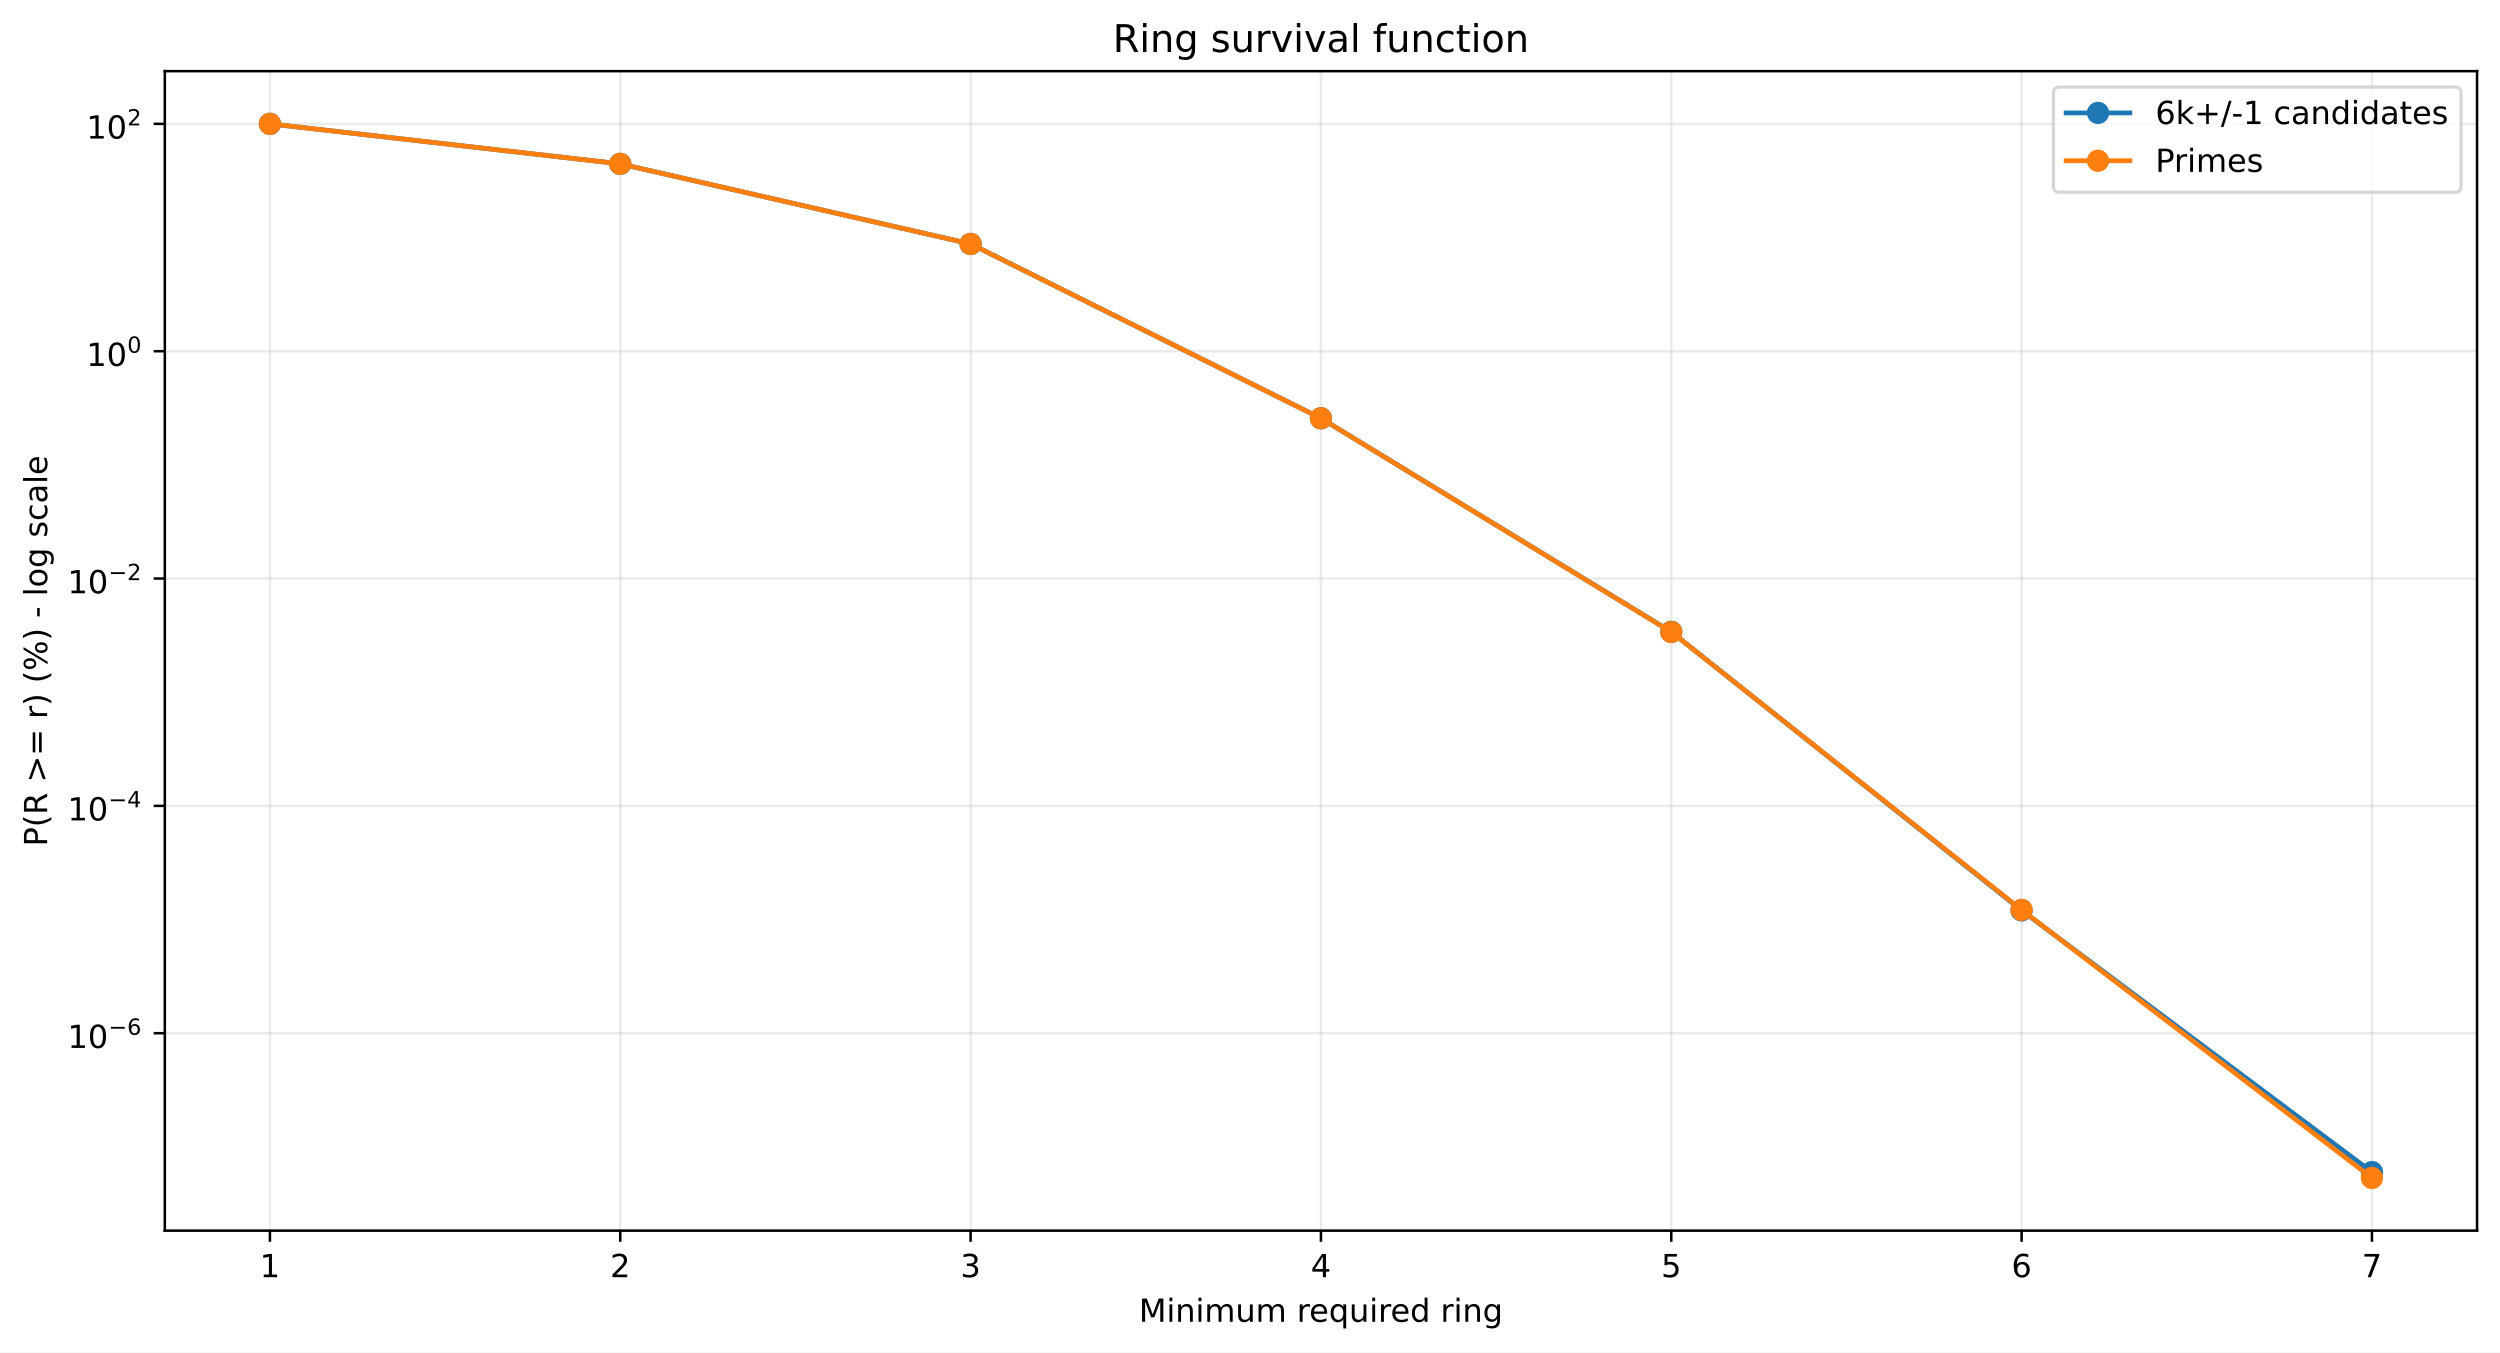
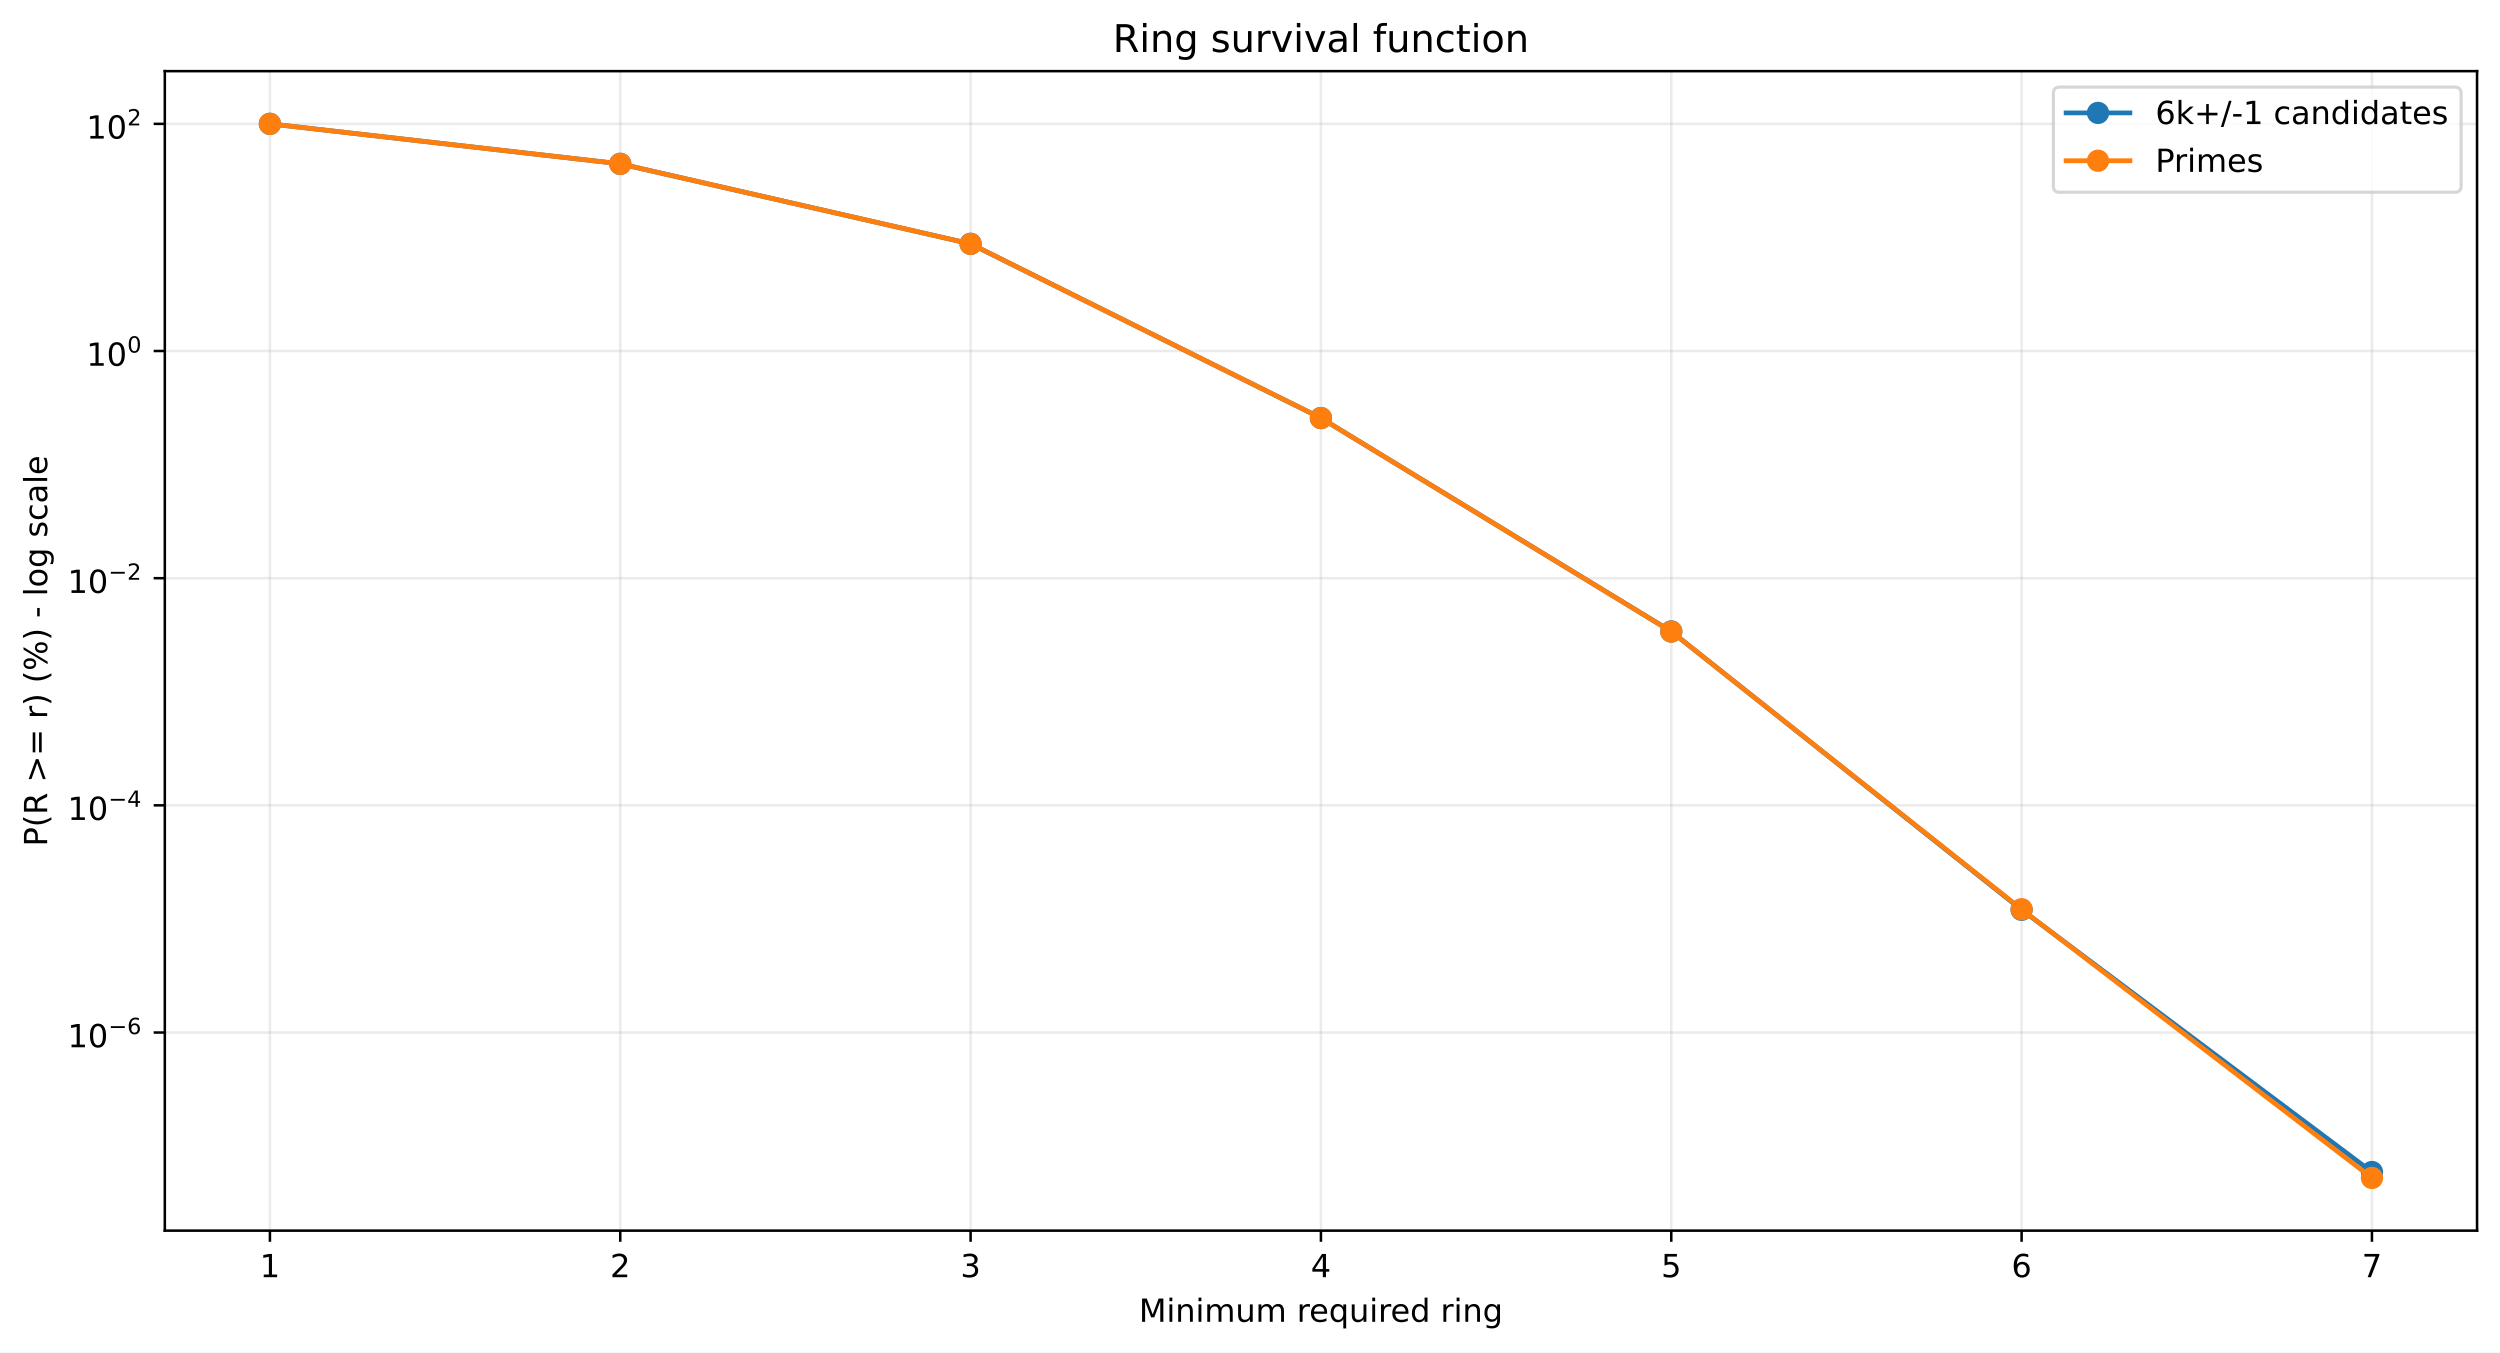
<svg xmlns="http://www.w3.org/2000/svg" xmlns:xlink="http://www.w3.org/1999/xlink" width="784.218pt" height="424.237pt" viewBox="0 0 784.218 424.237" version="1.1">
  <defs>
    <style type="text/css">*{stroke-linejoin: round; stroke-linecap: butt}</style>
  </defs>
  <g id="figure_1">
    <g id="patch_1">
      <path d="M 0 424.237  L 784.218 424.237  L 784.218 0  L 0 0  z " style="fill: #ffffff" />
    </g>
    <g id="axes_1">
      <g id="patch_2">
        <path d="M 51.701 386.036  L 777.018 386.036  L 777.018 22.318  L 51.701 22.318  z " style="fill: #ffffff" />
      </g>
      <g id="matplotlib.axis_1">
        <g id="xtick_1">
          <g id="line2d_1">
-             <path d="M 84.67 386.036  L 84.67 22.318  " clip-path="url(#pfe980f926e)" style="fill: none; stroke: #b0b0b0; stroke-opacity: 0.25; stroke-width: 0.8; stroke-linecap: square" />
+             <path d="M 84.67 386.036  L 84.67 22.318  " clip-path="url(#paea158143c)" style="fill: none; stroke: #b0b0b0; stroke-opacity: 0.25; stroke-width: 0.8; stroke-linecap: square" />
          </g>
          <g id="line2d_2">
            <defs>
-               <path id="md84baa50df" d="M 0 0  L 0 3.5  " style="stroke: #000000; stroke-width: 0.8" />
+               <path id="m0ca00043f1" d="M 0 0  L 0 3.5  " style="stroke: #000000; stroke-width: 0.8" />
            </defs>
            <g>
-               <use xlink:href="#md84baa50df" x="84.67" y="386.036" style="stroke: #000000; stroke-width: 0.8" />
+               <use xlink:href="#m0ca00043f1" x="84.67" y="386.036" style="stroke: #000000; stroke-width: 0.8" />
            </g>
          </g>
          <g id="text_1">
            <g transform="translate(81.48852 400.6334) scale(0.1 -0.1)">
              <defs>
                <path id="DejaVuSans-14" d="M 794 531  L 1825 531  L 1825 4091  L 703 3866  L 703 4441  L 1819 4666  L 2450 4666  L 2450 531  L 3481 531  L 3481 0  L 794 0  L 794 531  z " transform="scale(0.015625)" />
              </defs>
              <use xlink:href="#DejaVuSans-14" />
            </g>
          </g>
        </g>
        <g id="xtick_2">
          <g id="line2d_3">
-             <path d="M 194.566 386.036  L 194.566 22.318  " clip-path="url(#pfe980f926e)" style="fill: none; stroke: #b0b0b0; stroke-opacity: 0.25; stroke-width: 0.8; stroke-linecap: square" />
+             <path d="M 194.566 386.036  L 194.566 22.318  " clip-path="url(#paea158143c)" style="fill: none; stroke: #b0b0b0; stroke-opacity: 0.25; stroke-width: 0.8; stroke-linecap: square" />
          </g>
          <g id="line2d_4">
            <g>
-               <use xlink:href="#md84baa50df" x="194.566" y="386.036" style="stroke: #000000; stroke-width: 0.8" />
+               <use xlink:href="#m0ca00043f1" x="194.566" y="386.036" style="stroke: #000000; stroke-width: 0.8" />
            </g>
          </g>
          <g id="text_2">
            <g transform="translate(191.3851 400.6334) scale(0.1 -0.1)">
              <defs>
                <path id="DejaVuSans-15" d="M 1228 531  L 3431 531  L 3431 0  L 469 0  L 469 531  Q 828 903 1448 1529  Q 2069 2156 2228 2338  Q 2531 2678 2651 2914  Q 2772 3150 2772 3378  Q 2772 3750 2511 3984  Q 2250 4219 1831 4219  Q 1534 4219 1204 4116  Q 875 4013 500 3803  L 500 4441  Q 881 4594 1212 4672  Q 1544 4750 1819 4750  Q 2544 4750 2975 4387  Q 3406 4025 3406 3419  Q 3406 3131 3298 2873  Q 3191 2616 2906 2266  Q 2828 2175 2409 1742  Q 1991 1309 1228 531  z " transform="scale(0.015625)" />
              </defs>
              <use xlink:href="#DejaVuSans-15" />
            </g>
          </g>
        </g>
        <g id="xtick_3">
          <g id="line2d_5">
-             <path d="M 304.463 386.036  L 304.463 22.318  " clip-path="url(#pfe980f926e)" style="fill: none; stroke: #b0b0b0; stroke-opacity: 0.25; stroke-width: 0.8; stroke-linecap: square" />
+             <path d="M 304.463 386.036  L 304.463 22.318  " clip-path="url(#paea158143c)" style="fill: none; stroke: #b0b0b0; stroke-opacity: 0.25; stroke-width: 0.8; stroke-linecap: square" />
          </g>
          <g id="line2d_6">
            <g>
-               <use xlink:href="#md84baa50df" x="304.463" y="386.036" style="stroke: #000000; stroke-width: 0.8" />
+               <use xlink:href="#m0ca00043f1" x="304.463" y="386.036" style="stroke: #000000; stroke-width: 0.8" />
            </g>
          </g>
          <g id="text_3">
            <g transform="translate(301.2817 400.6334) scale(0.1 -0.1)">
              <defs>
                <path id="DejaVuSans-16" d="M 2597 2516  Q 3050 2419 3304 2112  Q 3559 1806 3559 1356  Q 3559 666 3084 287  Q 2609 -91 1734 -91  Q 1441 -91 1130 -33  Q 819 25 488 141  L 488 750  Q 750 597 1062 519  Q 1375 441 1716 441  Q 2309 441 2620 675  Q 2931 909 2931 1356  Q 2931 1769 2642 2001  Q 2353 2234 1838 2234  L 1294 2234  L 1294 2753  L 1863 2753  Q 2328 2753 2575 2939  Q 2822 3125 2822 3475  Q 2822 3834 2567 4026  Q 2313 4219 1838 4219  Q 1578 4219 1281 4162  Q 984 4106 628 3988  L 628 4550  Q 988 4650 1302 4700  Q 1616 4750 1894 4750  Q 2613 4750 3031 4423  Q 3450 4097 3450 3541  Q 3450 3153 3228 2886  Q 3006 2619 2597 2516  z " transform="scale(0.015625)" />
              </defs>
              <use xlink:href="#DejaVuSans-16" />
            </g>
          </g>
        </g>
        <g id="xtick_4">
          <g id="line2d_7">
-             <path d="M 414.36 386.036  L 414.36 22.318  " clip-path="url(#pfe980f926e)" style="fill: none; stroke: #b0b0b0; stroke-opacity: 0.25; stroke-width: 0.8; stroke-linecap: square" />
+             <path d="M 414.36 386.036  L 414.36 22.318  " clip-path="url(#paea158143c)" style="fill: none; stroke: #b0b0b0; stroke-opacity: 0.25; stroke-width: 0.8; stroke-linecap: square" />
          </g>
          <g id="line2d_8">
            <g>
-               <use xlink:href="#md84baa50df" x="414.36" y="386.036" style="stroke: #000000; stroke-width: 0.8" />
+               <use xlink:href="#m0ca00043f1" x="414.36" y="386.036" style="stroke: #000000; stroke-width: 0.8" />
            </g>
          </g>
          <g id="text_4">
            <g transform="translate(411.1784 400.6334) scale(0.1 -0.1)">
              <defs>
                <path id="DejaVuSans-17" d="M 2419 4116  L 825 1625  L 2419 1625  L 2419 4116  z M 2253 4666  L 3047 4666  L 3047 1625  L 3713 1625  L 3713 1100  L 3047 1100  L 3047 0  L 2419 0  L 2419 1100  L 313 1100  L 313 1709  L 2253 4666  z " transform="scale(0.015625)" />
              </defs>
              <use xlink:href="#DejaVuSans-17" />
            </g>
          </g>
        </g>
        <g id="xtick_5">
          <g id="line2d_9">
-             <path d="M 524.256 386.036  L 524.256 22.318  " clip-path="url(#pfe980f926e)" style="fill: none; stroke: #b0b0b0; stroke-opacity: 0.25; stroke-width: 0.8; stroke-linecap: square" />
+             <path d="M 524.256 386.036  L 524.256 22.318  " clip-path="url(#paea158143c)" style="fill: none; stroke: #b0b0b0; stroke-opacity: 0.25; stroke-width: 0.8; stroke-linecap: square" />
          </g>
          <g id="line2d_10">
            <g>
-               <use xlink:href="#md84baa50df" x="524.256" y="386.036" style="stroke: #000000; stroke-width: 0.8" />
+               <use xlink:href="#m0ca00043f1" x="524.256" y="386.036" style="stroke: #000000; stroke-width: 0.8" />
            </g>
          </g>
          <g id="text_5">
            <g transform="translate(521.075 400.6334) scale(0.1 -0.1)">
              <defs>
                <path id="DejaVuSans-18" d="M 691 4666  L 3169 4666  L 3169 4134  L 1269 4134  L 1269 2991  Q 1406 3038 1543 3061  Q 1681 3084 1819 3084  Q 2600 3084 3056 2656  Q 3513 2228 3513 1497  Q 3513 744 3044 326  Q 2575 -91 1722 -91  Q 1428 -91 1123 -41  Q 819 9 494 109  L 494 744  Q 775 591 1075 516  Q 1375 441 1709 441  Q 2250 441 2565 725  Q 2881 1009 2881 1497  Q 2881 1984 2565 2268  Q 2250 2553 1709 2553  Q 1456 2553 1204 2497  Q 953 2441 691 2322  L 691 4666  z " transform="scale(0.015625)" />
              </defs>
              <use xlink:href="#DejaVuSans-18" />
            </g>
          </g>
        </g>
        <g id="xtick_6">
          <g id="line2d_11">
-             <path d="M 634.153 386.036  L 634.153 22.318  " clip-path="url(#pfe980f926e)" style="fill: none; stroke: #b0b0b0; stroke-opacity: 0.25; stroke-width: 0.8; stroke-linecap: square" />
+             <path d="M 634.153 386.036  L 634.153 22.318  " clip-path="url(#paea158143c)" style="fill: none; stroke: #b0b0b0; stroke-opacity: 0.25; stroke-width: 0.8; stroke-linecap: square" />
          </g>
          <g id="line2d_12">
            <g>
-               <use xlink:href="#md84baa50df" x="634.153" y="386.036" style="stroke: #000000; stroke-width: 0.8" />
+               <use xlink:href="#m0ca00043f1" x="634.153" y="386.036" style="stroke: #000000; stroke-width: 0.8" />
            </g>
          </g>
          <g id="text_6">
            <g transform="translate(630.9716 400.6334) scale(0.1 -0.1)">
              <defs>
                <path id="DejaVuSans-19" d="M 2113 2584  Q 1688 2584 1439 2293  Q 1191 2003 1191 1497  Q 1191 994 1439 701  Q 1688 409 2113 409  Q 2538 409 2786 701  Q 3034 994 3034 1497  Q 3034 2003 2786 2293  Q 2538 2584 2113 2584  z M 3366 4563  L 3366 3988  Q 3128 4100 2886 4159  Q 2644 4219 2406 4219  Q 1781 4219 1451 3797  Q 1122 3375 1075 2522  Q 1259 2794 1537 2939  Q 1816 3084 2150 3084  Q 2853 3084 3261 2657  Q 3669 2231 3669 1497  Q 3669 778 3244 343  Q 2819 -91 2113 -91  Q 1303 -91 875 529  Q 447 1150 447 2328  Q 447 3434 972 4092  Q 1497 4750 2381 4750  Q 2619 4750 2861 4703  Q 3103 4656 3366 4563  z " transform="scale(0.015625)" />
              </defs>
              <use xlink:href="#DejaVuSans-19" />
            </g>
          </g>
        </g>
        <g id="xtick_7">
          <g id="line2d_13">
-             <path d="M 744.049 386.036  L 744.049 22.318  " clip-path="url(#pfe980f926e)" style="fill: none; stroke: #b0b0b0; stroke-opacity: 0.25; stroke-width: 0.8; stroke-linecap: square" />
+             <path d="M 744.049 386.036  L 744.049 22.318  " clip-path="url(#paea158143c)" style="fill: none; stroke: #b0b0b0; stroke-opacity: 0.25; stroke-width: 0.8; stroke-linecap: square" />
          </g>
          <g id="line2d_14">
            <g>
-               <use xlink:href="#md84baa50df" x="744.049" y="386.036" style="stroke: #000000; stroke-width: 0.8" />
+               <use xlink:href="#m0ca00043f1" x="744.049" y="386.036" style="stroke: #000000; stroke-width: 0.8" />
            </g>
          </g>
          <g id="text_7">
            <g transform="translate(740.8682 400.6334) scale(0.1 -0.1)">
              <defs>
                <path id="DejaVuSans-1a" d="M 525 4666  L 3525 4666  L 3525 4397  L 1831 0  L 1172 0  L 2766 4134  L 525 4134  L 525 4666  z " transform="scale(0.015625)" />
              </defs>
              <use xlink:href="#DejaVuSans-1a" />
            </g>
          </g>
        </g>
        <g id="text_8">
          <g transform="translate(357.2737 414.6342) scale(0.1 -0.1)">
            <defs>
              <path id="DejaVuSans-30" d="M 628 4666  L 1569 4666  L 2759 1491  L 3956 4666  L 4897 4666  L 4897 0  L 4281 0  L 4281 4097  L 3078 897  L 2444 897  L 1241 4097  L 1241 0  L 628 0  L 628 4666  z " transform="scale(0.015625)" />
              <path id="DejaVuSans-4c" d="M 603 3500  L 1178 3500  L 1178 0  L 603 0  L 603 3500  z M 603 4863  L 1178 4863  L 1178 4134  L 603 4134  L 603 4863  z " transform="scale(0.015625)" />
              <path id="DejaVuSans-51" d="M 3513 2113  L 3513 0  L 2938 0  L 2938 2094  Q 2938 2591 2744 2837  Q 2550 3084 2163 3084  Q 1697 3084 1428 2787  Q 1159 2491 1159 1978  L 1159 0  L 581 0  L 581 3500  L 1159 3500  L 1159 2956  Q 1366 3272 1645 3428  Q 1925 3584 2291 3584  Q 2894 3584 3203 3211  Q 3513 2838 3513 2113  z " transform="scale(0.015625)" />
              <path id="DejaVuSans-50" d="M 3328 2828  Q 3544 3216 3844 3400  Q 4144 3584 4550 3584  Q 5097 3584 5394 3201  Q 5691 2819 5691 2113  L 5691 0  L 5113 0  L 5113 2094  Q 5113 2597 4934 2840  Q 4756 3084 4391 3084  Q 3944 3084 3684 2787  Q 3425 2491 3425 1978  L 3425 0  L 2847 0  L 2847 2094  Q 2847 2600 2669 2842  Q 2491 3084 2119 3084  Q 1678 3084 1418 2786  Q 1159 2488 1159 1978  L 1159 0  L 581 0  L 581 3500  L 1159 3500  L 1159 2956  Q 1356 3278 1631 3431  Q 1906 3584 2284 3584  Q 2666 3584 2933 3390  Q 3200 3197 3328 2828  z " transform="scale(0.015625)" />
              <path id="DejaVuSans-58" d="M 544 1381  L 544 3500  L 1119 3500  L 1119 1403  Q 1119 906 1312 657  Q 1506 409 1894 409  Q 2359 409 2629 706  Q 2900 1003 2900 1516  L 2900 3500  L 3475 3500  L 3475 0  L 2900 0  L 2900 538  Q 2691 219 2414 64  Q 2138 -91 1772 -91  Q 1169 -91 856 284  Q 544 659 544 1381  z M 1991 3584  L 1991 3584  z " transform="scale(0.015625)" />
              <path id="DejaVuSans-3" transform="scale(0.015625)" />
              <path id="DejaVuSans-55" d="M 2631 2963  Q 2534 3019 2420 3045  Q 2306 3072 2169 3072  Q 1681 3072 1420 2755  Q 1159 2438 1159 1844  L 1159 0  L 581 0  L 581 3500  L 1159 3500  L 1159 2956  Q 1341 3275 1631 3429  Q 1922 3584 2338 3584  Q 2397 3584 2469 3576  Q 2541 3569 2628 3553  L 2631 2963  z " transform="scale(0.015625)" />
              <path id="DejaVuSans-48" d="M 3597 1894  L 3597 1613  L 953 1613  Q 991 1019 1311 708  Q 1631 397 2203 397  Q 2534 397 2845 478  Q 3156 559 3463 722  L 3463 178  Q 3153 47 2828 -22  Q 2503 -91 2169 -91  Q 1331 -91 842 396  Q 353 884 353 1716  Q 353 2575 817 3079  Q 1281 3584 2069 3584  Q 2775 3584 3186 3129  Q 3597 2675 3597 1894  z M 3022 2063  Q 3016 2534 2758 2815  Q 2500 3097 2075 3097  Q 1594 3097 1305 2825  Q 1016 2553 972 2059  L 3022 2063  z " transform="scale(0.015625)" />
              <path id="DejaVuSans-54" d="M 947 1747  Q 947 1113 1208 752  Q 1469 391 1925 391  Q 2381 391 2643 752  Q 2906 1113 2906 1747  Q 2906 2381 2643 2742  Q 2381 3103 1925 3103  Q 1469 3103 1208 2742  Q 947 2381 947 1747  z M 2906 525  Q 2725 213 2448 61  Q 2172 -91 1784 -91  Q 1150 -91 751 415  Q 353 922 353 1747  Q 353 2572 751 3078  Q 1150 3584 1784 3584  Q 2172 3584 2448 3432  Q 2725 3281 2906 2969  L 2906 3500  L 3481 3500  L 3481 -1331  L 2906 -1331  L 2906 525  z " transform="scale(0.015625)" />
              <path id="DejaVuSans-47" d="M 2906 2969  L 2906 4863  L 3481 4863  L 3481 0  L 2906 0  L 2906 525  Q 2725 213 2448 61  Q 2172 -91 1784 -91  Q 1150 -91 751 415  Q 353 922 353 1747  Q 353 2572 751 3078  Q 1150 3584 1784 3584  Q 2172 3584 2448 3432  Q 2725 3281 2906 2969  z M 947 1747  Q 947 1113 1208 752  Q 1469 391 1925 391  Q 2381 391 2643 752  Q 2906 1113 2906 1747  Q 2906 2381 2643 2742  Q 2381 3103 1925 3103  Q 1469 3103 1208 2742  Q 947 2381 947 1747  z " transform="scale(0.015625)" />
              <path id="DejaVuSans-4a" d="M 2906 1791  Q 2906 2416 2648 2759  Q 2391 3103 1925 3103  Q 1463 3103 1205 2759  Q 947 2416 947 1791  Q 947 1169 1205 825  Q 1463 481 1925 481  Q 2391 481 2648 825  Q 2906 1169 2906 1791  z M 3481 434  Q 3481 -459 3084 -895  Q 2688 -1331 1869 -1331  Q 1566 -1331 1297 -1286  Q 1028 -1241 775 -1147  L 775 -588  Q 1028 -725 1275 -790  Q 1522 -856 1778 -856  Q 2344 -856 2625 -561  Q 2906 -266 2906 331  L 2906 616  Q 2728 306 2450 153  Q 2172 0 1784 0  Q 1141 0 747 490  Q 353 981 353 1791  Q 353 2603 747 3093  Q 1141 3584 1784 3584  Q 2172 3584 2450 3431  Q 2728 3278 2906 2969  L 2906 3500  L 3481 3500  L 3481 434  z " transform="scale(0.015625)" />
            </defs>
            <use xlink:href="#DejaVuSans-30" />
            <use xlink:href="#DejaVuSans-4c" transform="translate(86.28125 0)" />
            <use xlink:href="#DejaVuSans-51" transform="translate(114.0625 0)" />
            <use xlink:href="#DejaVuSans-4c" transform="translate(177.4375 0)" />
            <use xlink:href="#DejaVuSans-50" transform="translate(205.2188 0)" />
            <use xlink:href="#DejaVuSans-58" transform="translate(302.625 0)" />
            <use xlink:href="#DejaVuSans-50" transform="translate(366 0)" />
            <use xlink:href="#DejaVuSans-3" transform="translate(463.4062 0)" />
            <use xlink:href="#DejaVuSans-55" transform="translate(495.1875 0)" />
            <use xlink:href="#DejaVuSans-48" transform="translate(534.0938 0)" />
            <use xlink:href="#DejaVuSans-54" transform="translate(595.625 0)" />
            <use xlink:href="#DejaVuSans-58" transform="translate(659.1094 0)" />
            <use xlink:href="#DejaVuSans-4c" transform="translate(722.4844 0)" />
            <use xlink:href="#DejaVuSans-55" transform="translate(750.2656 0)" />
            <use xlink:href="#DejaVuSans-48" transform="translate(789.1719 0)" />
            <use xlink:href="#DejaVuSans-47" transform="translate(850.7031 0)" />
            <use xlink:href="#DejaVuSans-3" transform="translate(914.1875 0)" />
            <use xlink:href="#DejaVuSans-55" transform="translate(945.9688 0)" />
            <use xlink:href="#DejaVuSans-4c" transform="translate(987.0781 0)" />
            <use xlink:href="#DejaVuSans-51" transform="translate(1014.859 0)" />
            <use xlink:href="#DejaVuSans-4a" transform="translate(1078.234 0)" />
          </g>
        </g>
      </g>
      <g id="matplotlib.axis_2">
        <g id="ytick_1">
          <g id="line2d_15">
-             <path d="M 51.701 324.105  L 777.018 324.105  " clip-path="url(#pfe980f926e)" style="fill: none; stroke: #b0b0b0; stroke-opacity: 0.25; stroke-width: 0.8; stroke-linecap: square" />
+             <path d="M 51.701 323.886  L 777.018 323.886  " clip-path="url(#paea158143c)" style="fill: none; stroke: #b0b0b0; stroke-opacity: 0.25; stroke-width: 0.8; stroke-linecap: square" />
          </g>
          <g id="line2d_16">
            <defs>
-               <path id="mc1f92e9ef3" d="M 0 0  L -3.5 0  " style="stroke: #000000; stroke-width: 0.8" />
+               <path id="m0ec7a4769c" d="M 0 0  L -3.5 0  " style="stroke: #000000; stroke-width: 0.8" />
            </defs>
            <g>
-               <use xlink:href="#mc1f92e9ef3" x="51.701" y="324.105" style="stroke: #000000; stroke-width: 0.8" />
+               <use xlink:href="#m0ec7a4769c" x="51.701" y="323.886" style="stroke: #000000; stroke-width: 0.8" />
            </g>
          </g>
          <g id="text_9">
-             <g transform="translate(21.20078 328.8046) scale(0.1 -0.1)">
+             <g transform="translate(21.20078 328.5861) scale(0.1 -0.1)">
              <defs>
                <path id="DejaVuSans-13" d="M 2034 4250  Q 1547 4250 1301 3770  Q 1056 3291 1056 2328  Q 1056 1369 1301 889  Q 1547 409 2034 409  Q 2525 409 2770 889  Q 3016 1369 3016 2328  Q 3016 3291 2770 3770  Q 2525 4250 2034 4250  z M 2034 4750  Q 2819 4750 3233 4129  Q 3647 3509 3647 2328  Q 3647 1150 3233 529  Q 2819 -91 2034 -91  Q 1250 -91 836 529  Q 422 1150 422 2328  Q 422 3509 836 4129  Q 1250 4750 2034 4750  z " transform="scale(0.015625)" />
                <path id="DejaVuSans-c9c" d="M 678 2272  L 4684 2272  L 4684 1741  L 678 1741  L 678 2272  z " transform="scale(0.015625)" />
              </defs>
              <use xlink:href="#DejaVuSans-14" transform="translate(0 0.746875)" />
              <use xlink:href="#DejaVuSans-13" transform="translate(63.62305 0.746875)" />
              <use xlink:href="#DejaVuSans-c9c" transform="translate(128.2031 42.04688) scale(0.7)" />
              <use xlink:href="#DejaVuSans-19" transform="translate(186.8555 42.04688) scale(0.7)" />
            </g>
          </g>
        </g>
        <g id="ytick_2">
          <g id="line2d_17">
-             <path d="M 51.701 252.791  L 777.018 252.791  " clip-path="url(#pfe980f926e)" style="fill: none; stroke: #b0b0b0; stroke-opacity: 0.25; stroke-width: 0.8; stroke-linecap: square" />
+             <path d="M 51.701 252.627  L 777.018 252.627  " clip-path="url(#paea158143c)" style="fill: none; stroke: #b0b0b0; stroke-opacity: 0.25; stroke-width: 0.8; stroke-linecap: square" />
          </g>
          <g id="line2d_18">
            <g>
-               <use xlink:href="#mc1f92e9ef3" x="51.701" y="252.791" style="stroke: #000000; stroke-width: 0.8" />
+               <use xlink:href="#m0ec7a4769c" x="51.701" y="252.627" style="stroke: #000000; stroke-width: 0.8" />
            </g>
          </g>
          <g id="text_10">
-             <g transform="translate(21.20078 257.4412) scale(0.1 -0.1)">
+             <g transform="translate(21.20078 257.2773) scale(0.1 -0.1)">
              <use xlink:href="#DejaVuSans-14" transform="translate(0 0.665625)" />
              <use xlink:href="#DejaVuSans-13" transform="translate(63.62305 0.665625)" />
              <use xlink:href="#DejaVuSans-c9c" transform="translate(128.2031 41.96563) scale(0.7)" />
              <use xlink:href="#DejaVuSans-17" transform="translate(186.8555 41.96563) scale(0.7)" />
            </g>
          </g>
        </g>
        <g id="ytick_3">
          <g id="line2d_19">
-             <path d="M 51.701 181.478  L 777.018 181.478  " clip-path="url(#pfe980f926e)" style="fill: none; stroke: #b0b0b0; stroke-opacity: 0.25; stroke-width: 0.8; stroke-linecap: square" />
+             <path d="M 51.701 181.368  L 777.018 181.368  " clip-path="url(#paea158143c)" style="fill: none; stroke: #b0b0b0; stroke-opacity: 0.25; stroke-width: 0.8; stroke-linecap: square" />
          </g>
          <g id="line2d_20">
            <g>
-               <use xlink:href="#mc1f92e9ef3" x="51.701" y="181.478" style="stroke: #000000; stroke-width: 0.8" />
+               <use xlink:href="#m0ec7a4769c" x="51.701" y="181.368" style="stroke: #000000; stroke-width: 0.8" />
            </g>
          </g>
          <g id="text_11">
-             <g transform="translate(21.20078 186.1777) scale(0.1 -0.1)">
+             <g transform="translate(21.20078 186.0684) scale(0.1 -0.1)">
              <use xlink:href="#DejaVuSans-14" transform="translate(0 0.746875)" />
              <use xlink:href="#DejaVuSans-13" transform="translate(63.62305 0.746875)" />
              <use xlink:href="#DejaVuSans-c9c" transform="translate(128.2031 42.04688) scale(0.7)" />
              <use xlink:href="#DejaVuSans-15" transform="translate(186.8555 42.04688) scale(0.7)" />
            </g>
          </g>
        </g>
        <g id="ytick_4">
          <g id="line2d_21">
-             <path d="M 51.701 110.164  L 777.018 110.164  " clip-path="url(#pfe980f926e)" style="fill: none; stroke: #b0b0b0; stroke-opacity: 0.25; stroke-width: 0.8; stroke-linecap: square" />
+             <path d="M 51.701 110.11  L 777.018 110.11  " clip-path="url(#paea158143c)" style="fill: none; stroke: #b0b0b0; stroke-opacity: 0.25; stroke-width: 0.8; stroke-linecap: square" />
          </g>
          <g id="line2d_22">
            <g>
-               <use xlink:href="#mc1f92e9ef3" x="51.701" y="110.164" style="stroke: #000000; stroke-width: 0.8" />
+               <use xlink:href="#m0ec7a4769c" x="51.701" y="110.11" style="stroke: #000000; stroke-width: 0.8" />
            </g>
          </g>
          <g id="text_12">
-             <g transform="translate(27.10078 114.8642) scale(0.1 -0.1)">
+             <g transform="translate(27.10078 114.8096) scale(0.1 -0.1)">
              <use xlink:href="#DejaVuSans-14" transform="translate(0 0.746875)" />
              <use xlink:href="#DejaVuSans-13" transform="translate(63.62305 0.746875)" />
              <use xlink:href="#DejaVuSans-13" transform="translate(128.2031 42.04688) scale(0.7)" />
            </g>
          </g>
        </g>
        <g id="ytick_5">
          <g id="line2d_23">
-             <path d="M 51.701 38.851  L 777.018 38.851  " clip-path="url(#pfe980f926e)" style="fill: none; stroke: #b0b0b0; stroke-opacity: 0.25; stroke-width: 0.8; stroke-linecap: square" />
+             <path d="M 51.701 38.851  L 777.018 38.851  " clip-path="url(#paea158143c)" style="fill: none; stroke: #b0b0b0; stroke-opacity: 0.25; stroke-width: 0.8; stroke-linecap: square" />
          </g>
          <g id="line2d_24">
            <g>
-               <use xlink:href="#mc1f92e9ef3" x="51.701" y="38.851" style="stroke: #000000; stroke-width: 0.8" />
+               <use xlink:href="#m0ec7a4769c" x="51.701" y="38.851" style="stroke: #000000; stroke-width: 0.8" />
            </g>
          </g>
          <g id="text_13">
            <g transform="translate(27.10078 43.55075) scale(0.1 -0.1)">
              <use xlink:href="#DejaVuSans-14" transform="translate(0 0.746875)" />
              <use xlink:href="#DejaVuSans-13" transform="translate(63.62305 0.746875)" />
              <use xlink:href="#DejaVuSans-15" transform="translate(128.2031 42.04688) scale(0.7)" />
            </g>
          </g>
        </g>
        <g id="text_14">
          <g transform="translate(14.79844 265.4996) rotate(-90) scale(0.1 -0.1)">
            <defs>
              <path id="DejaVuSans-33" d="M 1259 4147  L 1259 2394  L 2053 2394  Q 2494 2394 2734 2622  Q 2975 2850 2975 3272  Q 2975 3691 2734 3919  Q 2494 4147 2053 4147  L 1259 4147  z M 628 4666  L 2053 4666  Q 2838 4666 3239 4311  Q 3641 3956 3641 3272  Q 3641 2581 3239 2228  Q 2838 1875 2053 1875  L 1259 1875  L 1259 0  L 628 0  L 628 4666  z " transform="scale(0.015625)" />
              <path id="DejaVuSans-b" d="M 1984 4856  Q 1566 4138 1362 3434  Q 1159 2731 1159 2009  Q 1159 1288 1364 580  Q 1569 -128 1984 -844  L 1484 -844  Q 1016 -109 783 600  Q 550 1309 550 2009  Q 550 2706 781 3412  Q 1013 4119 1484 4856  L 1984 4856  z " transform="scale(0.015625)" />
              <path id="DejaVuSans-35" d="M 2841 2188  Q 3044 2119 3236 1894  Q 3428 1669 3622 1275  L 4263 0  L 3584 0  L 2988 1197  Q 2756 1666 2539 1819  Q 2322 1972 1947 1972  L 1259 1972  L 1259 0  L 628 0  L 628 4666  L 2053 4666  Q 2853 4666 3247 4331  Q 3641 3997 3641 3322  Q 3641 2881 3436 2590  Q 3231 2300 2841 2188  z M 1259 4147  L 1259 2491  L 2053 2491  Q 2509 2491 2742 2702  Q 2975 2913 2975 3322  Q 2975 3731 2742 3939  Q 2509 4147 2053 4147  L 1259 4147  z " transform="scale(0.015625)" />
              <path id="DejaVuSans-21" d="M 678 3150  L 678 3719  L 4684 2266  L 4684 1747  L 678 294  L 678 863  L 3897 2003  L 678 3150  z " transform="scale(0.015625)" />
              <path id="DejaVuSans-20" d="M 678 2906  L 4684 2906  L 4684 2381  L 678 2381  L 678 2906  z M 678 1631  L 4684 1631  L 4684 1100  L 678 1100  L 678 1631  z " transform="scale(0.015625)" />
              <path id="DejaVuSans-c" d="M 513 4856  L 1013 4856  Q 1481 4119 1714 3412  Q 1947 2706 1947 2009  Q 1947 1309 1714 600  Q 1481 -109 1013 -844  L 513 -844  Q 928 -128 1133 580  Q 1338 1288 1338 2009  Q 1338 2731 1133 3434  Q 928 4138 513 4856  z " transform="scale(0.015625)" />
              <path id="DejaVuSans-8" d="M 4653 2053  Q 4381 2053 4226 1822  Q 4072 1591 4072 1178  Q 4072 772 4226 539  Q 4381 306 4653 306  Q 4919 306 5073 539  Q 5228 772 5228 1178  Q 5228 1588 5073 1820  Q 4919 2053 4653 2053  z M 4653 2450  Q 5147 2450 5437 2106  Q 5728 1763 5728 1178  Q 5728 594 5436 251  Q 5144 -91 4653 -91  Q 4153 -91 3862 251  Q 3572 594 3572 1178  Q 3572 1766 3864 2108  Q 4156 2450 4653 2450  z M 1428 4353  Q 1159 4353 1004 4120  Q 850 3888 850 3481  Q 850 3069 1003 2837  Q 1156 2606 1428 2606  Q 1700 2606 1854 2837  Q 2009 3069 2009 3481  Q 2009 3884 1853 4118  Q 1697 4353 1428 4353  z M 4250 4750  L 4750 4750  L 1831 -91  L 1331 -91  L 4250 4750  z M 1428 4750  Q 1922 4750 2215 4408  Q 2509 4066 2509 3481  Q 2509 2891 2217 2550  Q 1925 2209 1428 2209  Q 931 2209 642 2551  Q 353 2894 353 3481  Q 353 4063 643 4406  Q 934 4750 1428 4750  z " transform="scale(0.015625)" />
              <path id="DejaVuSans-10" d="M 313 2009  L 1997 2009  L 1997 1497  L 313 1497  L 313 2009  z " transform="scale(0.015625)" />
              <path id="DejaVuSans-4f" d="M 603 4863  L 1178 4863  L 1178 0  L 603 0  L 603 4863  z " transform="scale(0.015625)" />
              <path id="DejaVuSans-52" d="M 1959 3097  Q 1497 3097 1228 2736  Q 959 2375 959 1747  Q 959 1119 1226 758  Q 1494 397 1959 397  Q 2419 397 2687 759  Q 2956 1122 2956 1747  Q 2956 2369 2687 2733  Q 2419 3097 1959 3097  z M 1959 3584  Q 2709 3584 3137 3096  Q 3566 2609 3566 1747  Q 3566 888 3137 398  Q 2709 -91 1959 -91  Q 1206 -91 779 398  Q 353 888 353 1747  Q 353 2609 779 3096  Q 1206 3584 1959 3584  z " transform="scale(0.015625)" />
              <path id="DejaVuSans-56" d="M 2834 3397  L 2834 2853  Q 2591 2978 2328 3040  Q 2066 3103 1784 3103  Q 1356 3103 1142 2972  Q 928 2841 928 2578  Q 928 2378 1081 2264  Q 1234 2150 1697 2047  L 1894 2003  Q 2506 1872 2764 1633  Q 3022 1394 3022 966  Q 3022 478 2636 193  Q 2250 -91 1575 -91  Q 1294 -91 989 -36  Q 684 19 347 128  L 347 722  Q 666 556 975 473  Q 1284 391 1588 391  Q 1994 391 2212 530  Q 2431 669 2431 922  Q 2431 1156 2273 1281  Q 2116 1406 1581 1522  L 1381 1569  Q 847 1681 609 1914  Q 372 2147 372 2553  Q 372 3047 722 3315  Q 1072 3584 1716 3584  Q 2034 3584 2315 3537  Q 2597 3491 2834 3397  z " transform="scale(0.015625)" />
              <path id="DejaVuSans-46" d="M 3122 3366  L 3122 2828  Q 2878 2963 2633 3030  Q 2388 3097 2138 3097  Q 1578 3097 1268 2742  Q 959 2388 959 1747  Q 959 1106 1268 751  Q 1578 397 2138 397  Q 2388 397 2633 464  Q 2878 531 3122 666  L 3122 134  Q 2881 22 2623 -34  Q 2366 -91 2075 -91  Q 1284 -91 818 406  Q 353 903 353 1747  Q 353 2603 823 3093  Q 1294 3584 2113 3584  Q 2378 3584 2631 3529  Q 2884 3475 3122 3366  z " transform="scale(0.015625)" />
              <path id="DejaVuSans-44" d="M 2194 1759  Q 1497 1759 1228 1600  Q 959 1441 959 1056  Q 959 750 1161 570  Q 1363 391 1709 391  Q 2188 391 2477 730  Q 2766 1069 2766 1631  L 2766 1759  L 2194 1759  z M 3341 1997  L 3341 0  L 2766 0  L 2766 531  Q 2569 213 2275 61  Q 1981 -91 1556 -91  Q 1019 -91 701 211  Q 384 513 384 1019  Q 384 1609 779 1909  Q 1175 2209 1959 2209  L 2766 2209  L 2766 2266  Q 2766 2663 2505 2880  Q 2244 3097 1772 3097  Q 1472 3097 1187 3025  Q 903 2953 641 2809  L 641 3341  Q 956 3463 1253 3523  Q 1550 3584 1831 3584  Q 2591 3584 2966 3190  Q 3341 2797 3341 1997  z " transform="scale(0.015625)" />
            </defs>
            <use xlink:href="#DejaVuSans-33" />
            <use xlink:href="#DejaVuSans-b" transform="translate(60.29688 0)" />
            <use xlink:href="#DejaVuSans-35" transform="translate(99.3125 0)" />
            <use xlink:href="#DejaVuSans-3" transform="translate(168.7969 0)" />
            <use xlink:href="#DejaVuSans-21" transform="translate(200.5781 0)" />
            <use xlink:href="#DejaVuSans-20" transform="translate(284.375 0)" />
            <use xlink:href="#DejaVuSans-3" transform="translate(368.1719 0)" />
            <use xlink:href="#DejaVuSans-55" transform="translate(399.9531 0)" />
            <use xlink:href="#DejaVuSans-c" transform="translate(441.0625 0)" />
            <use xlink:href="#DejaVuSans-3" transform="translate(480.0781 0)" />
            <use xlink:href="#DejaVuSans-b" transform="translate(511.8594 0)" />
            <use xlink:href="#DejaVuSans-8" transform="translate(550.875 0)" />
            <use xlink:href="#DejaVuSans-c" transform="translate(645.8906 0)" />
            <use xlink:href="#DejaVuSans-3" transform="translate(684.9062 0)" />
            <use xlink:href="#DejaVuSans-10" transform="translate(716.6875 0)" />
            <use xlink:href="#DejaVuSans-3" transform="translate(752.7656 0)" />
            <use xlink:href="#DejaVuSans-4f" transform="translate(784.5469 0)" />
            <use xlink:href="#DejaVuSans-52" transform="translate(812.3281 0)" />
            <use xlink:href="#DejaVuSans-4a" transform="translate(873.5156 0)" />
            <use xlink:href="#DejaVuSans-3" transform="translate(937 0)" />
            <use xlink:href="#DejaVuSans-56" transform="translate(968.7812 0)" />
            <use xlink:href="#DejaVuSans-46" transform="translate(1020.875 0)" />
            <use xlink:href="#DejaVuSans-44" transform="translate(1075.859 0)" />
            <use xlink:href="#DejaVuSans-4f" transform="translate(1137.141 0)" />
            <use xlink:href="#DejaVuSans-48" transform="translate(1164.922 0)" />
          </g>
        </g>
      </g>
      <g id="line2d_25">
-         <path d="M 84.67 38.851  L 194.566 51.408  L 304.463 76.524  L 414.36 131.211  L 524.256 198.2  L 634.153 285.578  L 744.049 367.67  " clip-path="url(#pfe980f926e)" style="fill: none; stroke: #1f77b4; stroke-width: 1.5; stroke-linecap: square" />
+         <path d="M 84.67 38.851  L 194.566 51.399  L 304.463 76.495  L 414.36 131.14  L 524.256 198.079  L 634.153 285.396  L 744.049 367.643  " clip-path="url(#paea158143c)" style="fill: none; stroke: #1f77b4; stroke-width: 1.5; stroke-linecap: square" />
        <defs>
-           <path id="m48b3e3ae81" d="M 0 3  C 0.796 3 1.559 2.684 2.121 2.121  C 2.684 1.559 3 0.796 3 0  C 3 -0.796 2.684 -1.559 2.121 -2.121  C 1.559 -2.684 0.796 -3 0 -3  C -0.796 -3 -1.559 -2.684 -2.121 -2.121  C -2.684 -1.559 -3 -0.796 -3 0  C -3 0.796 -2.684 1.559 -2.121 2.121  C -1.559 2.684 -0.796 3 0 3  z " style="stroke: #1f77b4" />
+           <path id="m6235f2b29d" d="M 0 3  C 0.796 3 1.559 2.684 2.121 2.121  C 2.684 1.559 3 0.796 3 0  C 3 -0.796 2.684 -1.559 2.121 -2.121  C 1.559 -2.684 0.796 -3 0 -3  C -0.796 -3 -1.559 -2.684 -2.121 -2.121  C -2.684 -1.559 -3 -0.796 -3 0  C -3 0.796 -2.684 1.559 -2.121 2.121  C -1.559 2.684 -0.796 3 0 3  z " style="stroke: #1f77b4" />
        </defs>
-         <g clip-path="url(#pfe980f926e)">
-           <use xlink:href="#m48b3e3ae81" x="84.67" y="38.851" style="fill: #1f77b4; stroke: #1f77b4" />
-           <use xlink:href="#m48b3e3ae81" x="194.566" y="51.408" style="fill: #1f77b4; stroke: #1f77b4" />
-           <use xlink:href="#m48b3e3ae81" x="304.463" y="76.524" style="fill: #1f77b4; stroke: #1f77b4" />
-           <use xlink:href="#m48b3e3ae81" x="414.36" y="131.211" style="fill: #1f77b4; stroke: #1f77b4" />
-           <use xlink:href="#m48b3e3ae81" x="524.256" y="198.2" style="fill: #1f77b4; stroke: #1f77b4" />
-           <use xlink:href="#m48b3e3ae81" x="634.153" y="285.578" style="fill: #1f77b4; stroke: #1f77b4" />
-           <use xlink:href="#m48b3e3ae81" x="744.049" y="367.67" style="fill: #1f77b4; stroke: #1f77b4" />
+         <g clip-path="url(#paea158143c)">
+           <use xlink:href="#m6235f2b29d" x="84.67" y="38.851" style="fill: #1f77b4; stroke: #1f77b4" />
+           <use xlink:href="#m6235f2b29d" x="194.566" y="51.399" style="fill: #1f77b4; stroke: #1f77b4" />
+           <use xlink:href="#m6235f2b29d" x="304.463" y="76.495" style="fill: #1f77b4; stroke: #1f77b4" />
+           <use xlink:href="#m6235f2b29d" x="414.36" y="131.14" style="fill: #1f77b4; stroke: #1f77b4" />
+           <use xlink:href="#m6235f2b29d" x="524.256" y="198.079" style="fill: #1f77b4; stroke: #1f77b4" />
+           <use xlink:href="#m6235f2b29d" x="634.153" y="285.396" style="fill: #1f77b4; stroke: #1f77b4" />
+           <use xlink:href="#m6235f2b29d" x="744.049" y="367.643" style="fill: #1f77b4; stroke: #1f77b4" />
        </g>
      </g>
      <g id="line2d_26">
-         <path d="M 84.67 38.851  L 194.566 51.408  L 304.463 76.524  L 414.36 131.211  L 524.256 198.244  L 634.153 285.412  L 744.049 369.503  " clip-path="url(#pfe980f926e)" style="fill: none; stroke: #ff7f0e; stroke-width: 1.5; stroke-linecap: square" />
+         <path d="M 84.67 38.851  L 194.566 51.399  L 304.463 76.495  L 414.36 131.14  L 524.256 198.123  L 634.153 285.229  L 744.049 369.503  " clip-path="url(#paea158143c)" style="fill: none; stroke: #ff7f0e; stroke-width: 1.5; stroke-linecap: square" />
        <defs>
-           <path id="mac9c68f3f1" d="M 0 3  C 0.796 3 1.559 2.684 2.121 2.121  C 2.684 1.559 3 0.796 3 0  C 3 -0.796 2.684 -1.559 2.121 -2.121  C 1.559 -2.684 0.796 -3 0 -3  C -0.796 -3 -1.559 -2.684 -2.121 -2.121  C -2.684 -1.559 -3 -0.796 -3 0  C -3 0.796 -2.684 1.559 -2.121 2.121  C -1.559 2.684 -0.796 3 0 3  z " style="stroke: #ff7f0e" />
+           <path id="m21c3d81e1e" d="M 0 3  C 0.796 3 1.559 2.684 2.121 2.121  C 2.684 1.559 3 0.796 3 0  C 3 -0.796 2.684 -1.559 2.121 -2.121  C 1.559 -2.684 0.796 -3 0 -3  C -0.796 -3 -1.559 -2.684 -2.121 -2.121  C -2.684 -1.559 -3 -0.796 -3 0  C -3 0.796 -2.684 1.559 -2.121 2.121  C -1.559 2.684 -0.796 3 0 3  z " style="stroke: #ff7f0e" />
        </defs>
-         <g clip-path="url(#pfe980f926e)">
-           <use xlink:href="#mac9c68f3f1" x="84.67" y="38.851" style="fill: #ff7f0e; stroke: #ff7f0e" />
-           <use xlink:href="#mac9c68f3f1" x="194.566" y="51.408" style="fill: #ff7f0e; stroke: #ff7f0e" />
-           <use xlink:href="#mac9c68f3f1" x="304.463" y="76.524" style="fill: #ff7f0e; stroke: #ff7f0e" />
-           <use xlink:href="#mac9c68f3f1" x="414.36" y="131.211" style="fill: #ff7f0e; stroke: #ff7f0e" />
-           <use xlink:href="#mac9c68f3f1" x="524.256" y="198.244" style="fill: #ff7f0e; stroke: #ff7f0e" />
-           <use xlink:href="#mac9c68f3f1" x="634.153" y="285.412" style="fill: #ff7f0e; stroke: #ff7f0e" />
-           <use xlink:href="#mac9c68f3f1" x="744.049" y="369.503" style="fill: #ff7f0e; stroke: #ff7f0e" />
+         <g clip-path="url(#paea158143c)">
+           <use xlink:href="#m21c3d81e1e" x="84.67" y="38.851" style="fill: #ff7f0e; stroke: #ff7f0e" />
+           <use xlink:href="#m21c3d81e1e" x="194.566" y="51.399" style="fill: #ff7f0e; stroke: #ff7f0e" />
+           <use xlink:href="#m21c3d81e1e" x="304.463" y="76.495" style="fill: #ff7f0e; stroke: #ff7f0e" />
+           <use xlink:href="#m21c3d81e1e" x="414.36" y="131.14" style="fill: #ff7f0e; stroke: #ff7f0e" />
+           <use xlink:href="#m21c3d81e1e" x="524.256" y="198.123" style="fill: #ff7f0e; stroke: #ff7f0e" />
+           <use xlink:href="#m21c3d81e1e" x="634.153" y="285.229" style="fill: #ff7f0e; stroke: #ff7f0e" />
+           <use xlink:href="#m21c3d81e1e" x="744.049" y="369.503" style="fill: #ff7f0e; stroke: #ff7f0e" />
        </g>
      </g>
      <g id="patch_3">
        <path d="M 51.701 386.036  L 51.701 22.318  " style="fill: none; stroke: #000000; stroke-width: 0.8; stroke-linejoin: miter; stroke-linecap: square" />
      </g>
      <g id="patch_4">
        <path d="M 777.018 386.036  L 777.018 22.318  " style="fill: none; stroke: #000000; stroke-width: 0.8; stroke-linejoin: miter; stroke-linecap: square" />
      </g>
      <g id="patch_5">
        <path d="M 51.701 386.036  L 777.018 386.036  " style="fill: none; stroke: #000000; stroke-width: 0.8; stroke-linejoin: miter; stroke-linecap: square" />
      </g>
      <g id="patch_6">
        <path d="M 51.701 22.318  L 777.018 22.318  " style="fill: none; stroke: #000000; stroke-width: 0.8; stroke-linejoin: miter; stroke-linecap: square" />
      </g>
      <g id="text_15">
        <g transform="translate(349.0815 16.31812) scale(0.12 -0.12)">
          <defs>
            <path id="DejaVuSans-59" d="M 191 3500  L 800 3500  L 1894 563  L 2988 3500  L 3597 3500  L 2284 0  L 1503 0  L 191 3500  z " transform="scale(0.015625)" />
            <path id="DejaVuSans-49" d="M 2375 4863  L 2375 4384  L 1825 4384  Q 1516 4384 1395 4259  Q 1275 4134 1275 3809  L 1275 3500  L 2222 3500  L 2222 3053  L 1275 3053  L 1275 0  L 697 0  L 697 3053  L 147 3053  L 147 3500  L 697 3500  L 697 3744  Q 697 4328 969 4595  Q 1241 4863 1831 4863  L 2375 4863  z " transform="scale(0.015625)" />
            <path id="DejaVuSans-57" d="M 1172 4494  L 1172 3500  L 2356 3500  L 2356 3053  L 1172 3053  L 1172 1153  Q 1172 725 1289 603  Q 1406 481 1766 481  L 2356 481  L 2356 0  L 1766 0  Q 1100 0 847 248  Q 594 497 594 1153  L 594 3053  L 172 3053  L 172 3500  L 594 3500  L 594 4494  L 1172 4494  z " transform="scale(0.015625)" />
          </defs>
          <use xlink:href="#DejaVuSans-35" />
          <use xlink:href="#DejaVuSans-4c" transform="translate(69.48438 0)" />
          <use xlink:href="#DejaVuSans-51" transform="translate(97.26562 0)" />
          <use xlink:href="#DejaVuSans-4a" transform="translate(160.6406 0)" />
          <use xlink:href="#DejaVuSans-3" transform="translate(224.125 0)" />
          <use xlink:href="#DejaVuSans-56" transform="translate(255.9062 0)" />
          <use xlink:href="#DejaVuSans-58" transform="translate(308 0)" />
          <use xlink:href="#DejaVuSans-55" transform="translate(371.375 0)" />
          <use xlink:href="#DejaVuSans-59" transform="translate(412.4844 0)" />
          <use xlink:href="#DejaVuSans-4c" transform="translate(471.6719 0)" />
          <use xlink:href="#DejaVuSans-59" transform="translate(499.4531 0)" />
          <use xlink:href="#DejaVuSans-44" transform="translate(558.6406 0)" />
          <use xlink:href="#DejaVuSans-4f" transform="translate(619.9219 0)" />
          <use xlink:href="#DejaVuSans-3" transform="translate(647.7031 0)" />
          <use xlink:href="#DejaVuSans-49" transform="translate(679.4844 0)" />
          <use xlink:href="#DejaVuSans-58" transform="translate(714.6875 0)" />
          <use xlink:href="#DejaVuSans-51" transform="translate(778.0625 0)" />
          <use xlink:href="#DejaVuSans-46" transform="translate(841.4375 0)" />
          <use xlink:href="#DejaVuSans-57" transform="translate(896.4219 0)" />
          <use xlink:href="#DejaVuSans-4c" transform="translate(935.625 0)" />
          <use xlink:href="#DejaVuSans-52" transform="translate(963.4062 0)" />
          <use xlink:href="#DejaVuSans-51" transform="translate(1024.594 0)" />
        </g>
      </g>
      <g id="legend_1">
        <g id="patch_7">
          <path d="M 646.118 60.32  L 770.018 60.32  Q 772.018 60.32 772.018 58.32  L 772.018 29.318  Q 772.018 27.318 770.018 27.318  L 646.118 27.318  Q 644.118 27.318 644.118 29.318  L 644.118 58.32  Q 644.118 60.32 646.118 60.32  z " style="fill: #ffffff; opacity: 0.8; stroke: #cccccc; stroke-linejoin: miter" />
        </g>
        <g id="line2d_27">
          <path d="M 648.118 35.417  L 658.118 35.417  L 668.118 35.417  " style="fill: none; stroke: #1f77b4; stroke-width: 1.5; stroke-linecap: square" />
          <g>
-             <use xlink:href="#m48b3e3ae81" x="658.118" y="35.417" style="fill: #1f77b4; stroke: #1f77b4" />
+             <use xlink:href="#m6235f2b29d" x="658.118" y="35.417" style="fill: #1f77b4; stroke: #1f77b4" />
          </g>
        </g>
        <g id="text_16">
          <g transform="translate(676.1184 38.91656) scale(0.1 -0.1)">
            <defs>
              <path id="DejaVuSans-4e" d="M 581 4863  L 1159 4863  L 1159 1991  L 2875 3500  L 3609 3500  L 1753 1863  L 3688 0  L 2938 0  L 1159 1709  L 1159 0  L 581 0  L 581 4863  z " transform="scale(0.015625)" />
              <path id="DejaVuSans-e" d="M 2944 4013  L 2944 2272  L 4684 2272  L 4684 1741  L 2944 1741  L 2944 0  L 2419 0  L 2419 1741  L 678 1741  L 678 2272  L 2419 2272  L 2419 4013  L 2944 4013  z " transform="scale(0.015625)" />
              <path id="DejaVuSans-12" d="M 1625 4666  L 2156 4666  L 531 -594  L 0 -594  L 1625 4666  z " transform="scale(0.015625)" />
            </defs>
            <use xlink:href="#DejaVuSans-19" />
            <use xlink:href="#DejaVuSans-4e" transform="translate(63.625 0)" />
            <use xlink:href="#DejaVuSans-e" transform="translate(121.5312 0)" />
            <use xlink:href="#DejaVuSans-12" transform="translate(205.3281 0)" />
            <use xlink:href="#DejaVuSans-10" transform="translate(239.0156 0)" />
            <use xlink:href="#DejaVuSans-14" transform="translate(275.0938 0)" />
            <use xlink:href="#DejaVuSans-3" transform="translate(338.7188 0)" />
            <use xlink:href="#DejaVuSans-46" transform="translate(370.5 0)" />
            <use xlink:href="#DejaVuSans-44" transform="translate(425.4844 0)" />
            <use xlink:href="#DejaVuSans-51" transform="translate(486.7656 0)" />
            <use xlink:href="#DejaVuSans-47" transform="translate(550.1406 0)" />
            <use xlink:href="#DejaVuSans-4c" transform="translate(613.625 0)" />
            <use xlink:href="#DejaVuSans-47" transform="translate(641.4062 0)" />
            <use xlink:href="#DejaVuSans-44" transform="translate(704.8906 0)" />
            <use xlink:href="#DejaVuSans-57" transform="translate(766.1719 0)" />
            <use xlink:href="#DejaVuSans-48" transform="translate(805.375 0)" />
            <use xlink:href="#DejaVuSans-56" transform="translate(866.9062 0)" />
          </g>
        </g>
        <g id="line2d_28">
          <path d="M 648.118 50.417  L 658.118 50.417  L 668.118 50.417  " style="fill: none; stroke: #ff7f0e; stroke-width: 1.5; stroke-linecap: square" />
          <g>
-             <use xlink:href="#mac9c68f3f1" x="658.118" y="50.417" style="fill: #ff7f0e; stroke: #ff7f0e" />
+             <use xlink:href="#m21c3d81e1e" x="658.118" y="50.417" style="fill: #ff7f0e; stroke: #ff7f0e" />
          </g>
        </g>
        <g id="text_17">
          <g transform="translate(676.1184 53.91734) scale(0.1 -0.1)">
            <use xlink:href="#DejaVuSans-33" />
            <use xlink:href="#DejaVuSans-55" transform="translate(58.54688 0)" />
            <use xlink:href="#DejaVuSans-4c" transform="translate(99.65625 0)" />
            <use xlink:href="#DejaVuSans-50" transform="translate(127.4375 0)" />
            <use xlink:href="#DejaVuSans-48" transform="translate(224.8438 0)" />
            <use xlink:href="#DejaVuSans-56" transform="translate(286.375 0)" />
          </g>
        </g>
      </g>
    </g>
  </g>
  <defs>
-     <clipPath id="pfe980f926e">
+     <clipPath id="paea158143c">
      <rect x="51.701" y="22.318" width="725.318" height="363.718" />
    </clipPath>
  </defs>
</svg>
